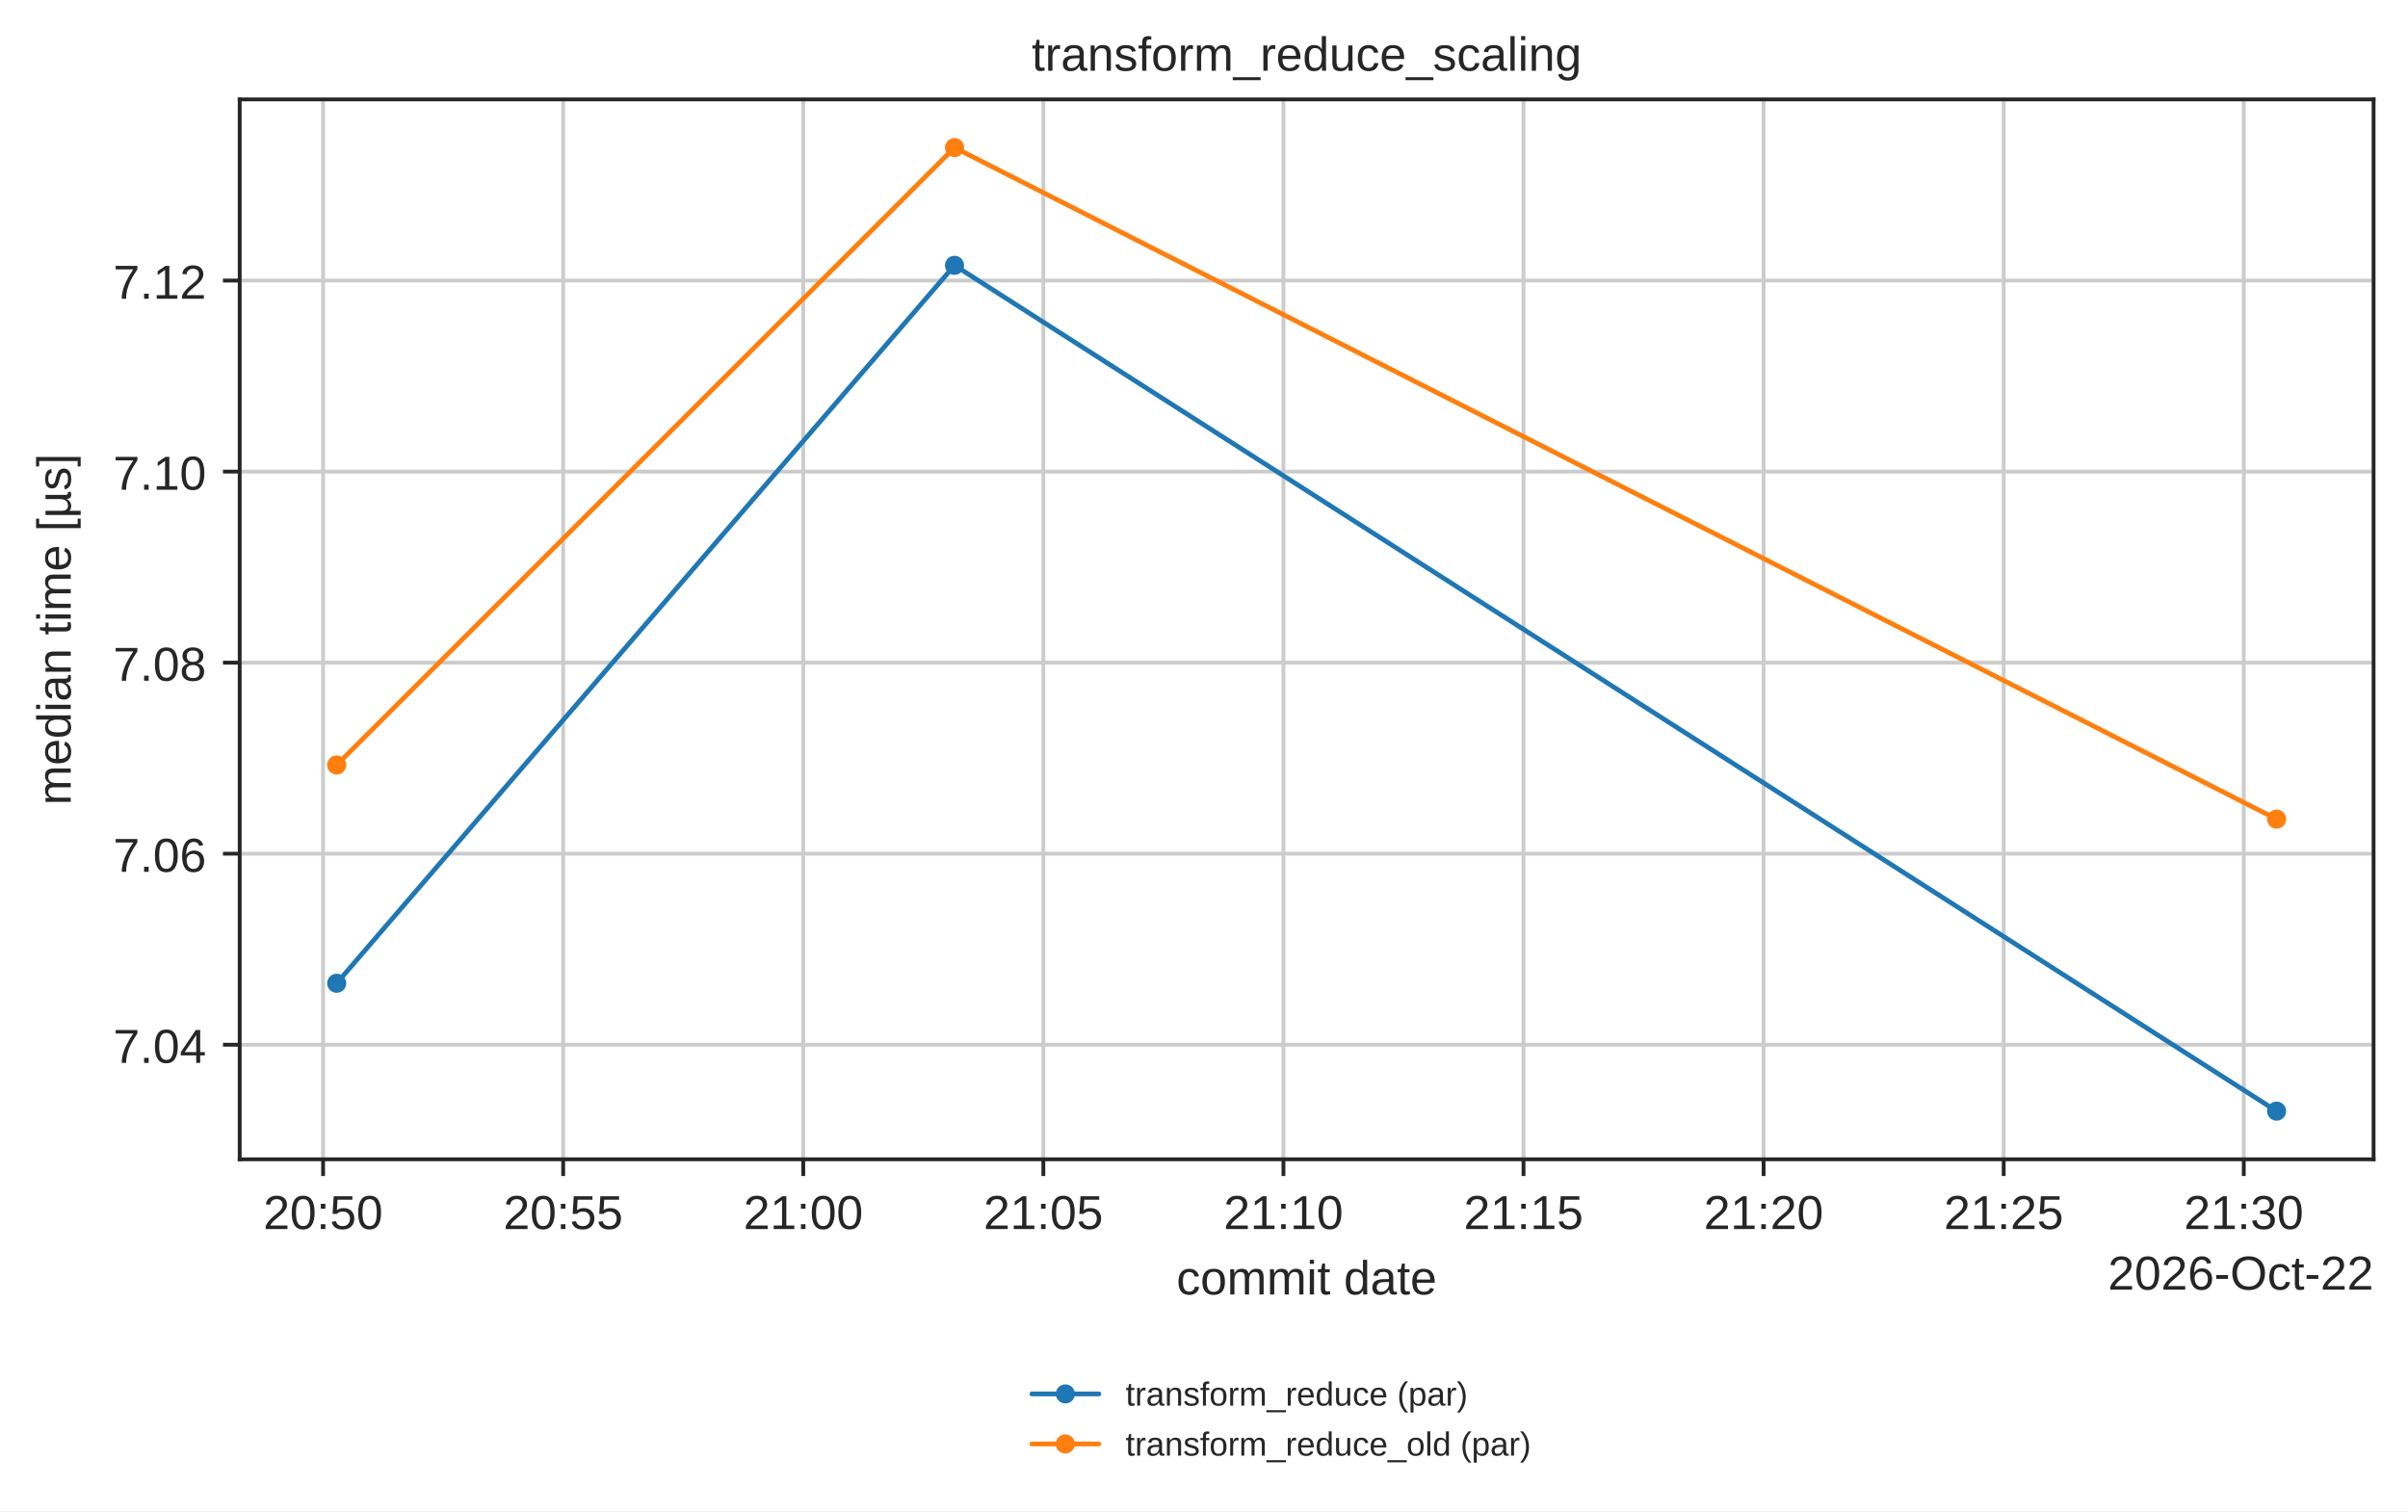
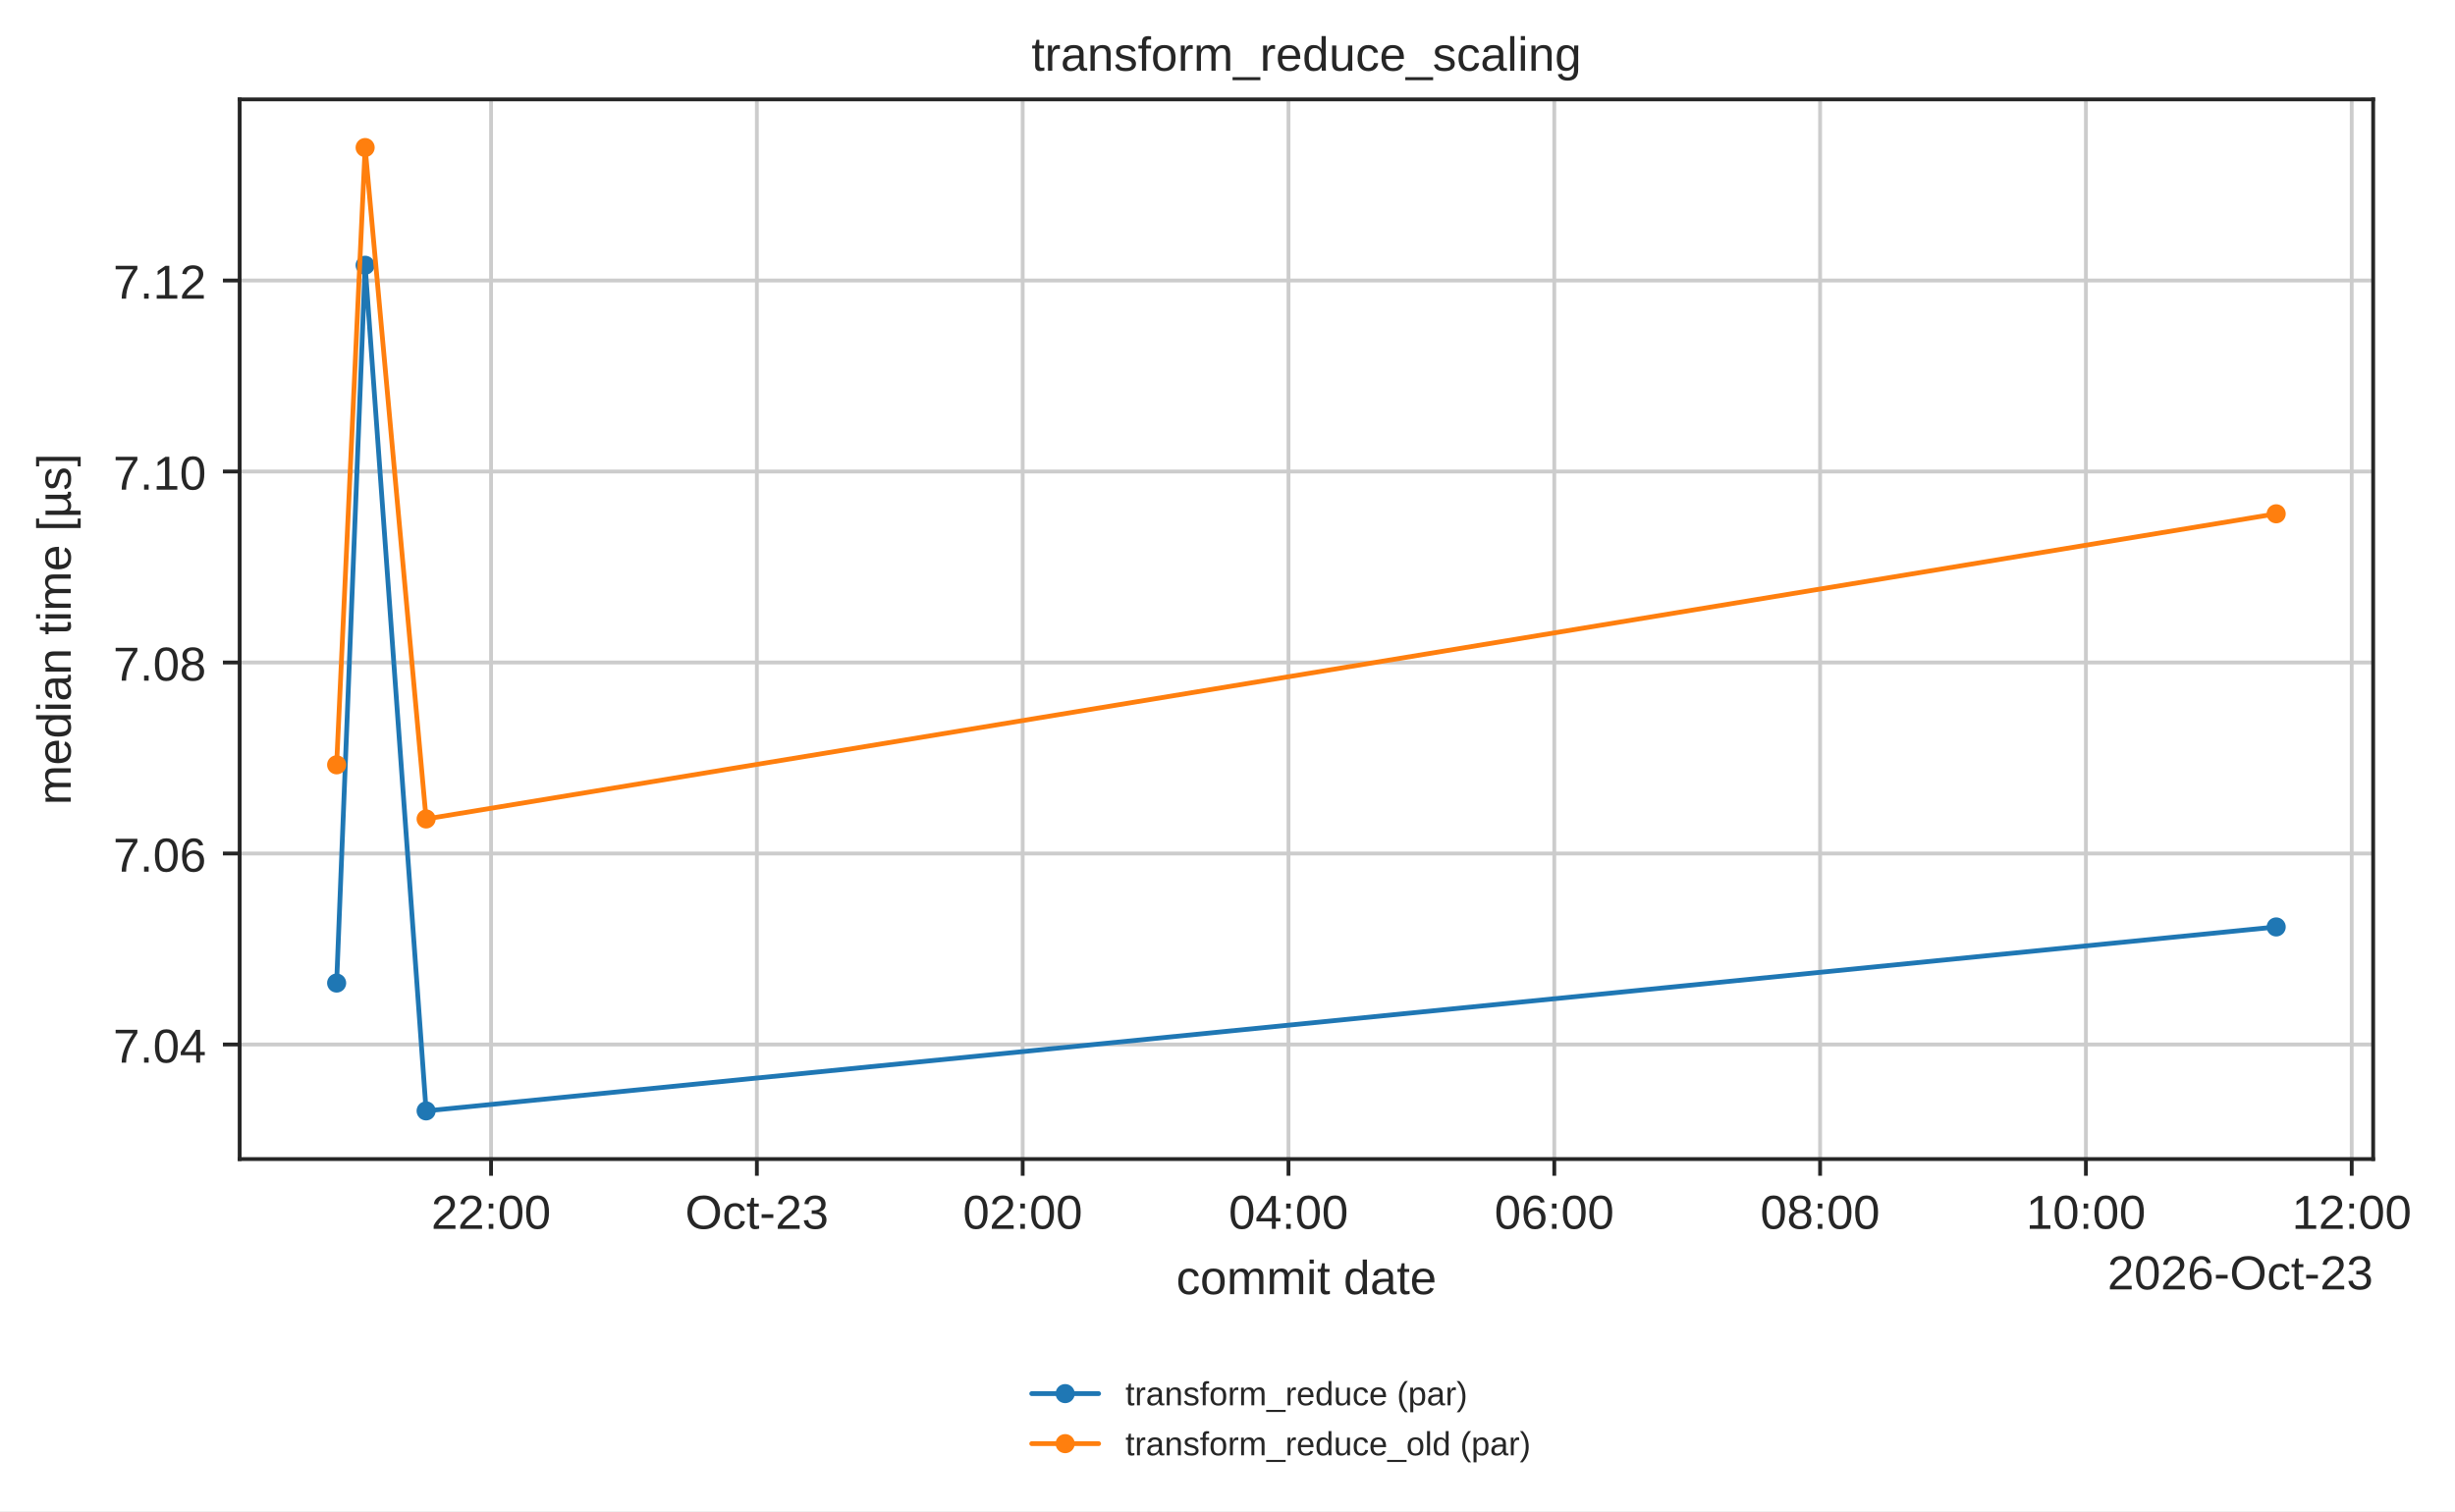
- <svg xmlns="http://www.w3.org/2000/svg" xmlns:xlink="http://www.w3.org/1999/xlink" width="503.744pt" height="316.214pt" viewBox="0 0 503.744 316.214" version="1.1">
+ <svg xmlns="http://www.w3.org/2000/svg" xmlns:xlink="http://www.w3.org/1999/xlink" width="513.666pt" height="316.214pt" viewBox="0 0 513.666 316.214" version="1.1">
  <defs>
    <style type="text/css">*{stroke-linejoin: round; stroke-linecap: butt}</style>
  </defs>
  <g id="figure_1">
    <g id="patch_1">
-       <path d="M 0 316.214  L 503.744 316.214  L 503.744 0  L 0 0  z " style="fill: #ffffff" />
+       <path d="M 0 316.214  L 513.666 316.214  L 513.666 0  L 0 0  z " style="fill: #ffffff" />
    </g>
    <g id="axes_1">
      <g id="patch_2">
        <path d="M 50.144 242.558  L 496.544 242.558  L 496.544 20.798  L 50.144 20.798  z " style="fill: #ffffff" />
      </g>
      <g id="matplotlib.axis_1">
        <g id="xtick_1">
          <g id="line2d_1">
-             <path d="M 67.589 242.558  L 67.589 20.798  " clip-path="url(#p9fd363aa4a)" style="fill: none; stroke: #cccccc; stroke-width: 0.8; stroke-linecap: round" />
+             <path d="M 102.746 242.558  L 102.746 20.798  " clip-path="url(#p9fd363aa4a)" style="fill: none; stroke: #cccccc; stroke-width: 0.8; stroke-linecap: round" />
          </g>
          <g id="line2d_2">
            <defs>
              <path id="mdfc5214045" d="M 0 0  L 0 3.5  " style="stroke: #262626; stroke-width: 0.8" />
            </defs>
            <g>
-               <use xlink:href="#mdfc5214045" x="67.589" y="242.558" style="fill: #262626; stroke: #262626; stroke-width: 0.8" />
+               <use xlink:href="#mdfc5214045" x="102.746" y="242.558" style="fill: #262626; stroke: #262626; stroke-width: 0.8" />
            </g>
          </g>
          <g id="text_1">
-             <text style="fill: #262626; font: 10px 'Arial', 'DejaVu Sans', 'Liberation Sans', 'Bitstream Vera Sans', sans-serif; text-anchor: middle" x="67.589" y="257.157" transform="rotate(-0 67.58857 257.1569)">20:50</text>
+             <text style="fill: #262626; font: 10px 'Arial', 'DejaVu Sans', 'Liberation Sans', 'Bitstream Vera Sans', sans-serif; text-anchor: middle" x="102.746" y="257.157" transform="rotate(-0 102.7459 257.1569)">22:00</text>
          </g>
        </g>
        <g id="xtick_2">
          <g id="line2d_3">
-             <path d="M 117.814 242.558  L 117.814 20.798  " clip-path="url(#p9fd363aa4a)" style="fill: none; stroke: #cccccc; stroke-width: 0.8; stroke-linecap: round" />
+             <path d="M 158.362 242.558  L 158.362 20.798  " clip-path="url(#p9fd363aa4a)" style="fill: none; stroke: #cccccc; stroke-width: 0.8; stroke-linecap: round" />
          </g>
          <g id="line2d_4">
            <g>
-               <use xlink:href="#mdfc5214045" x="117.814" y="242.558" style="fill: #262626; stroke: #262626; stroke-width: 0.8" />
+               <use xlink:href="#mdfc5214045" x="158.362" y="242.558" style="fill: #262626; stroke: #262626; stroke-width: 0.8" />
            </g>
          </g>
          <g id="text_2">
-             <text style="fill: #262626; font: 10px 'Arial', 'DejaVu Sans', 'Liberation Sans', 'Bitstream Vera Sans', sans-serif; text-anchor: middle" x="117.814" y="257.157" transform="rotate(-0 117.8136 257.1569)">20:55</text>
+             <text style="fill: #262626; font: 10px 'Arial', 'DejaVu Sans', 'Liberation Sans', 'Bitstream Vera Sans', sans-serif; text-anchor: middle" x="158.362" y="257.157" transform="rotate(-0 158.3618 257.1569)">Oct-23</text>
          </g>
        </g>
        <g id="xtick_3">
          <g id="line2d_5">
-             <path d="M 168.039 242.558  L 168.039 20.798  " clip-path="url(#p9fd363aa4a)" style="fill: none; stroke: #cccccc; stroke-width: 0.8; stroke-linecap: round" />
+             <path d="M 213.978 242.558  L 213.978 20.798  " clip-path="url(#p9fd363aa4a)" style="fill: none; stroke: #cccccc; stroke-width: 0.8; stroke-linecap: round" />
          </g>
          <g id="line2d_6">
            <g>
-               <use xlink:href="#mdfc5214045" x="168.039" y="242.558" style="fill: #262626; stroke: #262626; stroke-width: 0.8" />
+               <use xlink:href="#mdfc5214045" x="213.978" y="242.558" style="fill: #262626; stroke: #262626; stroke-width: 0.8" />
            </g>
          </g>
          <g id="text_3">
-             <text style="fill: #262626; font: 10px 'Arial', 'DejaVu Sans', 'Liberation Sans', 'Bitstream Vera Sans', sans-serif; text-anchor: middle" x="168.039" y="257.157" transform="rotate(-0 168.0386 257.1569)">21:00</text>
+             <text style="fill: #262626; font: 10px 'Arial', 'DejaVu Sans', 'Liberation Sans', 'Bitstream Vera Sans', sans-serif; text-anchor: middle" x="213.978" y="257.157" transform="rotate(-0 213.9777 257.1569)">02:00</text>
          </g>
        </g>
        <g id="xtick_4">
          <g id="line2d_7">
-             <path d="M 218.264 242.558  L 218.264 20.798  " clip-path="url(#p9fd363aa4a)" style="fill: none; stroke: #cccccc; stroke-width: 0.8; stroke-linecap: round" />
+             <path d="M 269.594 242.558  L 269.594 20.798  " clip-path="url(#p9fd363aa4a)" style="fill: none; stroke: #cccccc; stroke-width: 0.8; stroke-linecap: round" />
          </g>
          <g id="line2d_8">
            <g>
-               <use xlink:href="#mdfc5214045" x="218.264" y="242.558" style="fill: #262626; stroke: #262626; stroke-width: 0.8" />
+               <use xlink:href="#mdfc5214045" x="269.594" y="242.558" style="fill: #262626; stroke: #262626; stroke-width: 0.8" />
            </g>
          </g>
          <g id="text_4">
-             <text style="fill: #262626; font: 10px 'Arial', 'DejaVu Sans', 'Liberation Sans', 'Bitstream Vera Sans', sans-serif; text-anchor: middle" x="218.264" y="257.157" transform="rotate(-0 218.2636 257.1569)">21:05</text>
+             <text style="fill: #262626; font: 10px 'Arial', 'DejaVu Sans', 'Liberation Sans', 'Bitstream Vera Sans', sans-serif; text-anchor: middle" x="269.594" y="257.157" transform="rotate(-0 269.5935 257.1569)">04:00</text>
          </g>
        </g>
        <g id="xtick_5">
          <g id="line2d_9">
-             <path d="M 268.489 242.558  L 268.489 20.798  " clip-path="url(#p9fd363aa4a)" style="fill: none; stroke: #cccccc; stroke-width: 0.8; stroke-linecap: round" />
+             <path d="M 325.209 242.558  L 325.209 20.798  " clip-path="url(#p9fd363aa4a)" style="fill: none; stroke: #cccccc; stroke-width: 0.8; stroke-linecap: round" />
          </g>
          <g id="line2d_10">
            <g>
-               <use xlink:href="#mdfc5214045" x="268.489" y="242.558" style="fill: #262626; stroke: #262626; stroke-width: 0.8" />
+               <use xlink:href="#mdfc5214045" x="325.209" y="242.558" style="fill: #262626; stroke: #262626; stroke-width: 0.8" />
            </g>
          </g>
          <g id="text_5">
-             <text style="fill: #262626; font: 10px 'Arial', 'DejaVu Sans', 'Liberation Sans', 'Bitstream Vera Sans', sans-serif; text-anchor: middle" x="268.489" y="257.157" transform="rotate(-0 268.4887 257.1569)">21:10</text>
+             <text style="fill: #262626; font: 10px 'Arial', 'DejaVu Sans', 'Liberation Sans', 'Bitstream Vera Sans', sans-serif; text-anchor: middle" x="325.209" y="257.157" transform="rotate(-0 325.2094 257.1569)">06:00</text>
          </g>
        </g>
        <g id="xtick_6">
          <g id="line2d_11">
-             <path d="M 318.714 242.558  L 318.714 20.798  " clip-path="url(#p9fd363aa4a)" style="fill: none; stroke: #cccccc; stroke-width: 0.8; stroke-linecap: round" />
+             <path d="M 380.825 242.558  L 380.825 20.798  " clip-path="url(#p9fd363aa4a)" style="fill: none; stroke: #cccccc; stroke-width: 0.8; stroke-linecap: round" />
          </g>
          <g id="line2d_12">
            <g>
-               <use xlink:href="#mdfc5214045" x="318.714" y="242.558" style="fill: #262626; stroke: #262626; stroke-width: 0.8" />
+               <use xlink:href="#mdfc5214045" x="380.825" y="242.558" style="fill: #262626; stroke: #262626; stroke-width: 0.8" />
            </g>
          </g>
          <g id="text_6">
-             <text style="fill: #262626; font: 10px 'Arial', 'DejaVu Sans', 'Liberation Sans', 'Bitstream Vera Sans', sans-serif; text-anchor: middle" x="318.714" y="257.157" transform="rotate(-0 318.7137 257.1569)">21:15</text>
+             <text style="fill: #262626; font: 10px 'Arial', 'DejaVu Sans', 'Liberation Sans', 'Bitstream Vera Sans', sans-serif; text-anchor: middle" x="380.825" y="257.157" transform="rotate(-0 380.8253 257.1569)">08:00</text>
          </g>
        </g>
        <g id="xtick_7">
          <g id="line2d_13">
-             <path d="M 368.939 242.558  L 368.939 20.798  " clip-path="url(#p9fd363aa4a)" style="fill: none; stroke: #cccccc; stroke-width: 0.8; stroke-linecap: round" />
+             <path d="M 436.441 242.558  L 436.441 20.798  " clip-path="url(#p9fd363aa4a)" style="fill: none; stroke: #cccccc; stroke-width: 0.8; stroke-linecap: round" />
          </g>
          <g id="line2d_14">
            <g>
-               <use xlink:href="#mdfc5214045" x="368.939" y="242.558" style="fill: #262626; stroke: #262626; stroke-width: 0.8" />
+               <use xlink:href="#mdfc5214045" x="436.441" y="242.558" style="fill: #262626; stroke: #262626; stroke-width: 0.8" />
            </g>
          </g>
          <g id="text_7">
-             <text style="fill: #262626; font: 10px 'Arial', 'DejaVu Sans', 'Liberation Sans', 'Bitstream Vera Sans', sans-serif; text-anchor: middle" x="368.939" y="257.157" transform="rotate(-0 368.9387 257.1569)">21:20</text>
+             <text style="fill: #262626; font: 10px 'Arial', 'DejaVu Sans', 'Liberation Sans', 'Bitstream Vera Sans', sans-serif; text-anchor: middle" x="436.441" y="257.157" transform="rotate(-0 436.4411 257.1569)">10:00</text>
          </g>
        </g>
        <g id="xtick_8">
          <g id="line2d_15">
-             <path d="M 419.164 242.558  L 419.164 20.798  " clip-path="url(#p9fd363aa4a)" style="fill: none; stroke: #cccccc; stroke-width: 0.8; stroke-linecap: round" />
+             <path d="M 492.057 242.558  L 492.057 20.798  " clip-path="url(#p9fd363aa4a)" style="fill: none; stroke: #cccccc; stroke-width: 0.8; stroke-linecap: round" />
          </g>
          <g id="line2d_16">
            <g>
-               <use xlink:href="#mdfc5214045" x="419.164" y="242.558" style="fill: #262626; stroke: #262626; stroke-width: 0.8" />
+               <use xlink:href="#mdfc5214045" x="492.057" y="242.558" style="fill: #262626; stroke: #262626; stroke-width: 0.8" />
            </g>
          </g>
          <g id="text_8">
-             <text style="fill: #262626; font: 10px 'Arial', 'DejaVu Sans', 'Liberation Sans', 'Bitstream Vera Sans', sans-serif; text-anchor: middle" x="419.164" y="257.157" transform="rotate(-0 419.1637 257.1569)">21:25</text>
-           </g>
-         </g>
-         <g id="xtick_9">
-           <g id="line2d_17">
-             <path d="M 469.389 242.558  L 469.389 20.798  " clip-path="url(#p9fd363aa4a)" style="fill: none; stroke: #cccccc; stroke-width: 0.8; stroke-linecap: round" />
-           </g>
-           <g id="line2d_18">
-             <g>
-               <use xlink:href="#mdfc5214045" x="469.389" y="242.558" style="fill: #262626; stroke: #262626; stroke-width: 0.8" />
-             </g>
-           </g>
-           <g id="text_9">
-             <text style="fill: #262626; font: 10px 'Arial', 'DejaVu Sans', 'Liberation Sans', 'Bitstream Vera Sans', sans-serif; text-anchor: middle" x="469.389" y="257.157" transform="rotate(-0 469.3888 257.1569)">21:30</text>
-           </g>
+             <text style="fill: #262626; font: 10px 'Arial', 'DejaVu Sans', 'Liberation Sans', 'Bitstream Vera Sans', sans-serif; text-anchor: middle" x="492.057" y="257.157" transform="rotate(-0 492.057 257.1569)">12:00</text>
+           </g>
+         </g>
+         <g id="text_9">
+           <text style="fill: #262626; font: 10px 'Arial', 'DejaVu Sans', 'Liberation Sans', 'Bitstream Vera Sans', sans-serif; text-anchor: middle" x="273.344" y="270.835" transform="rotate(-0 273.3438 270.835)">commit date</text>
        </g>
        <g id="text_10">
-           <text style="fill: #262626; font: 10px 'Arial', 'DejaVu Sans', 'Liberation Sans', 'Bitstream Vera Sans', sans-serif; text-anchor: middle" x="273.344" y="270.835" transform="rotate(-0 273.3438 270.835)">commit date</text>
-         </g>
-         <g id="text_11">
-           <text style="fill: #262626; font: 10px 'Arial', 'DejaVu Sans', 'Liberation Sans', 'Bitstream Vera Sans', sans-serif; text-anchor: end" x="496.544" y="269.835" transform="rotate(-0 496.5437 269.835)">2026-Oct-22</text>
+           <text style="fill: #262626; font: 10px 'Arial', 'DejaVu Sans', 'Liberation Sans', 'Bitstream Vera Sans', sans-serif; text-anchor: end" x="496.544" y="269.835" transform="rotate(-0 496.5437 269.835)">2026-Oct-23</text>
        </g>
      </g>
      <g id="matplotlib.axis_2">
        <g id="ytick_1">
-           <g id="line2d_19">
+           <g id="line2d_17">
            <path d="M 50.144 218.583  L 496.544 218.583  " clip-path="url(#p9fd363aa4a)" style="fill: none; stroke: #cccccc; stroke-width: 0.8; stroke-linecap: round" />
          </g>
-           <g id="line2d_20">
+           <g id="line2d_18">
            <defs>
              <path id="m414165cd4d" d="M 0 0  L -3.5 0  " style="stroke: #262626; stroke-width: 0.8" />
            </defs>
            <g>
              <use xlink:href="#m414165cd4d" x="50.144" y="218.583" style="fill: #262626; stroke: #262626; stroke-width: 0.8" />
            </g>
          </g>
+           <g id="text_11">
+             <text style="fill: #262626; font: 10px 'Arial', 'DejaVu Sans', 'Liberation Sans', 'Bitstream Vera Sans', sans-serif; text-anchor: end" x="43.144" y="222.383" transform="rotate(-0 43.14375 222.3827)">7.04</text>
+           </g>
+         </g>
+         <g id="ytick_2">
+           <g id="line2d_19">
+             <path d="M 50.144 178.613  L 496.544 178.613  " clip-path="url(#p9fd363aa4a)" style="fill: none; stroke: #cccccc; stroke-width: 0.8; stroke-linecap: round" />
+           </g>
+           <g id="line2d_20">
+             <g>
+               <use xlink:href="#m414165cd4d" x="50.144" y="178.613" style="fill: #262626; stroke: #262626; stroke-width: 0.8" />
+             </g>
+           </g>
          <g id="text_12">
-             <text style="fill: #262626; font: 10px 'Arial', 'DejaVu Sans', 'Liberation Sans', 'Bitstream Vera Sans', sans-serif; text-anchor: end" x="43.144" y="222.383" transform="rotate(-0 43.14375 222.3827)">7.04</text>
-           </g>
-         </g>
-         <g id="ytick_2">
+             <text style="fill: #262626; font: 10px 'Arial', 'DejaVu Sans', 'Liberation Sans', 'Bitstream Vera Sans', sans-serif; text-anchor: end" x="43.144" y="182.412" transform="rotate(-0 43.14375 182.4118)">7.06</text>
+           </g>
+         </g>
+         <g id="ytick_3">
          <g id="line2d_21">
-             <path d="M 50.144 178.613  L 496.544 178.613  " clip-path="url(#p9fd363aa4a)" style="fill: none; stroke: #cccccc; stroke-width: 0.8; stroke-linecap: round" />
+             <path d="M 50.144 138.642  L 496.544 138.642  " clip-path="url(#p9fd363aa4a)" style="fill: none; stroke: #cccccc; stroke-width: 0.8; stroke-linecap: round" />
          </g>
          <g id="line2d_22">
            <g>
-               <use xlink:href="#m414165cd4d" x="50.144" y="178.613" style="fill: #262626; stroke: #262626; stroke-width: 0.8" />
+               <use xlink:href="#m414165cd4d" x="50.144" y="138.642" style="fill: #262626; stroke: #262626; stroke-width: 0.8" />
            </g>
          </g>
          <g id="text_13">
-             <text style="fill: #262626; font: 10px 'Arial', 'DejaVu Sans', 'Liberation Sans', 'Bitstream Vera Sans', sans-serif; text-anchor: end" x="43.144" y="182.412" transform="rotate(-0 43.14375 182.4118)">7.06</text>
-           </g>
-         </g>
-         <g id="ytick_3">
+             <text style="fill: #262626; font: 10px 'Arial', 'DejaVu Sans', 'Liberation Sans', 'Bitstream Vera Sans', sans-serif; text-anchor: end" x="43.144" y="142.441" transform="rotate(-0 43.14375 142.4409)">7.08</text>
+           </g>
+         </g>
+         <g id="ytick_4">
          <g id="line2d_23">
-             <path d="M 50.144 138.642  L 496.544 138.642  " clip-path="url(#p9fd363aa4a)" style="fill: none; stroke: #cccccc; stroke-width: 0.8; stroke-linecap: round" />
+             <path d="M 50.144 98.671  L 496.544 98.671  " clip-path="url(#p9fd363aa4a)" style="fill: none; stroke: #cccccc; stroke-width: 0.8; stroke-linecap: round" />
          </g>
          <g id="line2d_24">
            <g>
-               <use xlink:href="#m414165cd4d" x="50.144" y="138.642" style="fill: #262626; stroke: #262626; stroke-width: 0.8" />
+               <use xlink:href="#m414165cd4d" x="50.144" y="98.671" style="fill: #262626; stroke: #262626; stroke-width: 0.8" />
            </g>
          </g>
          <g id="text_14">
-             <text style="fill: #262626; font: 10px 'Arial', 'DejaVu Sans', 'Liberation Sans', 'Bitstream Vera Sans', sans-serif; text-anchor: end" x="43.144" y="142.441" transform="rotate(-0 43.14375 142.4409)">7.08</text>
-           </g>
-         </g>
-         <g id="ytick_4">
+             <text style="fill: #262626; font: 10px 'Arial', 'DejaVu Sans', 'Liberation Sans', 'Bitstream Vera Sans', sans-serif; text-anchor: end" x="43.144" y="102.47" transform="rotate(-0 43.14375 102.47)">7.10</text>
+           </g>
+         </g>
+         <g id="ytick_5">
          <g id="line2d_25">
-             <path d="M 50.144 98.671  L 496.544 98.671  " clip-path="url(#p9fd363aa4a)" style="fill: none; stroke: #cccccc; stroke-width: 0.8; stroke-linecap: round" />
+             <path d="M 50.144 58.7  L 496.544 58.7  " clip-path="url(#p9fd363aa4a)" style="fill: none; stroke: #cccccc; stroke-width: 0.8; stroke-linecap: round" />
          </g>
          <g id="line2d_26">
            <g>
-               <use xlink:href="#m414165cd4d" x="50.144" y="98.671" style="fill: #262626; stroke: #262626; stroke-width: 0.8" />
+               <use xlink:href="#m414165cd4d" x="50.144" y="58.7" style="fill: #262626; stroke: #262626; stroke-width: 0.8" />
            </g>
          </g>
          <g id="text_15">
-             <text style="fill: #262626; font: 10px 'Arial', 'DejaVu Sans', 'Liberation Sans', 'Bitstream Vera Sans', sans-serif; text-anchor: end" x="43.144" y="102.47" transform="rotate(-0 43.14375 102.47)">7.10</text>
-           </g>
-         </g>
-         <g id="ytick_5">
-           <g id="line2d_27">
-             <path d="M 50.144 58.7  L 496.544 58.7  " clip-path="url(#p9fd363aa4a)" style="fill: none; stroke: #cccccc; stroke-width: 0.8; stroke-linecap: round" />
-           </g>
-           <g id="line2d_28">
-             <g>
-               <use xlink:href="#m414165cd4d" x="50.144" y="58.7" style="fill: #262626; stroke: #262626; stroke-width: 0.8" />
-             </g>
-           </g>
-           <g id="text_16">
            <text style="fill: #262626; font: 10px 'Arial', 'DejaVu Sans', 'Liberation Sans', 'Bitstream Vera Sans', sans-serif; text-anchor: end" x="43.144" y="62.499" transform="rotate(-0 43.14375 62.49907)">7.12</text>
          </g>
        </g>
-         <g id="text_17">
+         <g id="text_16">
          <text style="fill: #262626; font: 10px 'Arial', 'DejaVu Sans', 'Liberation Sans', 'Bitstream Vera Sans', sans-serif; text-anchor: middle" x="14.798" y="131.678" transform="rotate(-90 14.79844 131.6784)">median time [µs]</text>
        </g>
      </g>
-       <g id="line2d_29">
-         <path d="M 70.435 205.723  L 199.68 55.511  L 476.253 232.478  " clip-path="url(#p9fd363aa4a)" style="fill: none; stroke: #1f77b4; stroke-linecap: round" />
+       <g id="line2d_27">
+         <path d="M 70.435 205.723  L 76.398 55.511  L 89.159 232.478  L 476.253 193.983  " clip-path="url(#p9fd363aa4a)" style="fill: none; stroke: #1f77b4; stroke-linecap: round" />
        <defs>
          <path id="m20e5526daa" d="M 0 1.5  C 0.398 1.5 0.779 1.342 1.061 1.061  C 1.342 0.779 1.5 0.398 1.5 0  C 1.5 -0.398 1.342 -0.779 1.061 -1.061  C 0.779 -1.342 0.398 -1.5 0 -1.5  C -0.398 -1.5 -0.779 -1.342 -1.061 -1.061  C -1.342 -0.779 -1.5 -0.398 -1.5 0  C -1.5 0.398 -1.342 0.779 -1.061 1.061  C -0.779 1.342 -0.398 1.5 0 1.5  z " style="stroke: #1f77b4" />
        </defs>
        <g clip-path="url(#p9fd363aa4a)">
          <use xlink:href="#m20e5526daa" x="70.435" y="205.723" style="fill: #1f77b4; stroke: #1f77b4" />
-           <use xlink:href="#m20e5526daa" x="199.68" y="55.511" style="fill: #1f77b4; stroke: #1f77b4" />
-           <use xlink:href="#m20e5526daa" x="476.253" y="232.478" style="fill: #1f77b4; stroke: #1f77b4" />
-         </g>
-       </g>
-       <g id="line2d_30">
-         <path d="M 70.435 160.056  L 199.68 30.878  L 476.253 171.383  " clip-path="url(#p9fd363aa4a)" style="fill: none; stroke: #ff7f0e; stroke-linecap: round" />
+           <use xlink:href="#m20e5526daa" x="76.398" y="55.511" style="fill: #1f77b4; stroke: #1f77b4" />
+           <use xlink:href="#m20e5526daa" x="89.159" y="232.478" style="fill: #1f77b4; stroke: #1f77b4" />
+           <use xlink:href="#m20e5526daa" x="476.253" y="193.983" style="fill: #1f77b4; stroke: #1f77b4" />
+         </g>
+       </g>
+       <g id="line2d_28">
+         <path d="M 70.435 160.056  L 76.398 30.878  L 89.159 171.383  L 476.253 107.522  " clip-path="url(#p9fd363aa4a)" style="fill: none; stroke: #ff7f0e; stroke-linecap: round" />
        <defs>
          <path id="m8123a8acb4" d="M 0 1.5  C 0.398 1.5 0.779 1.342 1.061 1.061  C 1.342 0.779 1.5 0.398 1.5 0  C 1.5 -0.398 1.342 -0.779 1.061 -1.061  C 0.779 -1.342 0.398 -1.5 0 -1.5  C -0.398 -1.5 -0.779 -1.342 -1.061 -1.061  C -1.342 -0.779 -1.5 -0.398 -1.5 0  C -1.5 0.398 -1.342 0.779 -1.061 1.061  C -0.779 1.342 -0.398 1.5 0 1.5  z " style="stroke: #ff7f0e" />
        </defs>
        <g clip-path="url(#p9fd363aa4a)">
          <use xlink:href="#m8123a8acb4" x="70.435" y="160.056" style="fill: #ff7f0e; stroke: #ff7f0e" />
-           <use xlink:href="#m8123a8acb4" x="199.68" y="30.878" style="fill: #ff7f0e; stroke: #ff7f0e" />
-           <use xlink:href="#m8123a8acb4" x="476.253" y="171.383" style="fill: #ff7f0e; stroke: #ff7f0e" />
+           <use xlink:href="#m8123a8acb4" x="76.398" y="30.878" style="fill: #ff7f0e; stroke: #ff7f0e" />
+           <use xlink:href="#m8123a8acb4" x="89.159" y="171.383" style="fill: #ff7f0e; stroke: #ff7f0e" />
+           <use xlink:href="#m8123a8acb4" x="476.253" y="107.522" style="fill: #ff7f0e; stroke: #ff7f0e" />
        </g>
      </g>
      <g id="patch_3">
        <path d="M 50.144 242.558  L 50.144 20.798  " style="fill: none; stroke: #262626; stroke-width: 0.8; stroke-linejoin: miter; stroke-linecap: square" />
      </g>
      <g id="patch_4">
        <path d="M 496.544 242.558  L 496.544 20.798  " style="fill: none; stroke: #262626; stroke-width: 0.8; stroke-linejoin: miter; stroke-linecap: square" />
      </g>
      <g id="patch_5">
        <path d="M 50.144 242.558  L 496.544 242.558  " style="fill: none; stroke: #262626; stroke-width: 0.8; stroke-linejoin: miter; stroke-linecap: square" />
      </g>
      <g id="patch_6">
        <path d="M 50.144 20.798  L 496.544 20.798  " style="fill: none; stroke: #262626; stroke-width: 0.8; stroke-linejoin: miter; stroke-linecap: square" />
      </g>
-       <g id="text_18">
+       <g id="text_17">
        <text style="fill: #262626; font: 10px 'Arial', 'DejaVu Sans', 'Liberation Sans', 'Bitstream Vera Sans', sans-serif; text-anchor: middle" x="273.344" y="14.798" transform="rotate(-0 273.3438 14.79844)">transform_reduce_scaling</text>
      </g>
      <g id="legend_1">
-         <g id="line2d_31">
+         <g id="line2d_29">
          <path d="M 215.869 291.644  L 222.869 291.644  L 229.869 291.644  " style="fill: none; stroke: #1f77b4; stroke-linecap: round" />
          <g>
            <use xlink:href="#m20e5526daa" x="222.869" y="291.644" style="fill: #1f77b4; stroke: #1f77b4" />
          </g>
        </g>
-         <g id="text_19">
+         <g id="text_18">
          <text style="fill: #262626; font: 7px 'Arial', 'DejaVu Sans', 'Liberation Sans', 'Bitstream Vera Sans', sans-serif; text-anchor: start" x="235.469" y="294.094" transform="rotate(-0 235.4694 294.0941)">transform_reduce (par)</text>
        </g>
-         <g id="line2d_32">
+         <g id="line2d_30">
          <path d="M 215.869 302.114  L 222.869 302.114  L 229.869 302.114  " style="fill: none; stroke: #ff7f0e; stroke-linecap: round" />
          <g>
            <use xlink:href="#m8123a8acb4" x="222.869" y="302.114" style="fill: #ff7f0e; stroke: #ff7f0e" />
          </g>
        </g>
-         <g id="text_20">
+         <g id="text_19">
          <text style="fill: #262626; font: 7px 'Arial', 'DejaVu Sans', 'Liberation Sans', 'Bitstream Vera Sans', sans-serif; text-anchor: start" x="235.469" y="304.564" transform="rotate(-0 235.4694 304.5635)">transform_reduce_old (par)</text>
        </g>
      </g>
    </g>
  </g>
  <defs>
    <clipPath id="p9fd363aa4a">
      <rect x="50.144" y="20.798" width="446.4" height="221.76" />
    </clipPath>
  </defs>
</svg>
